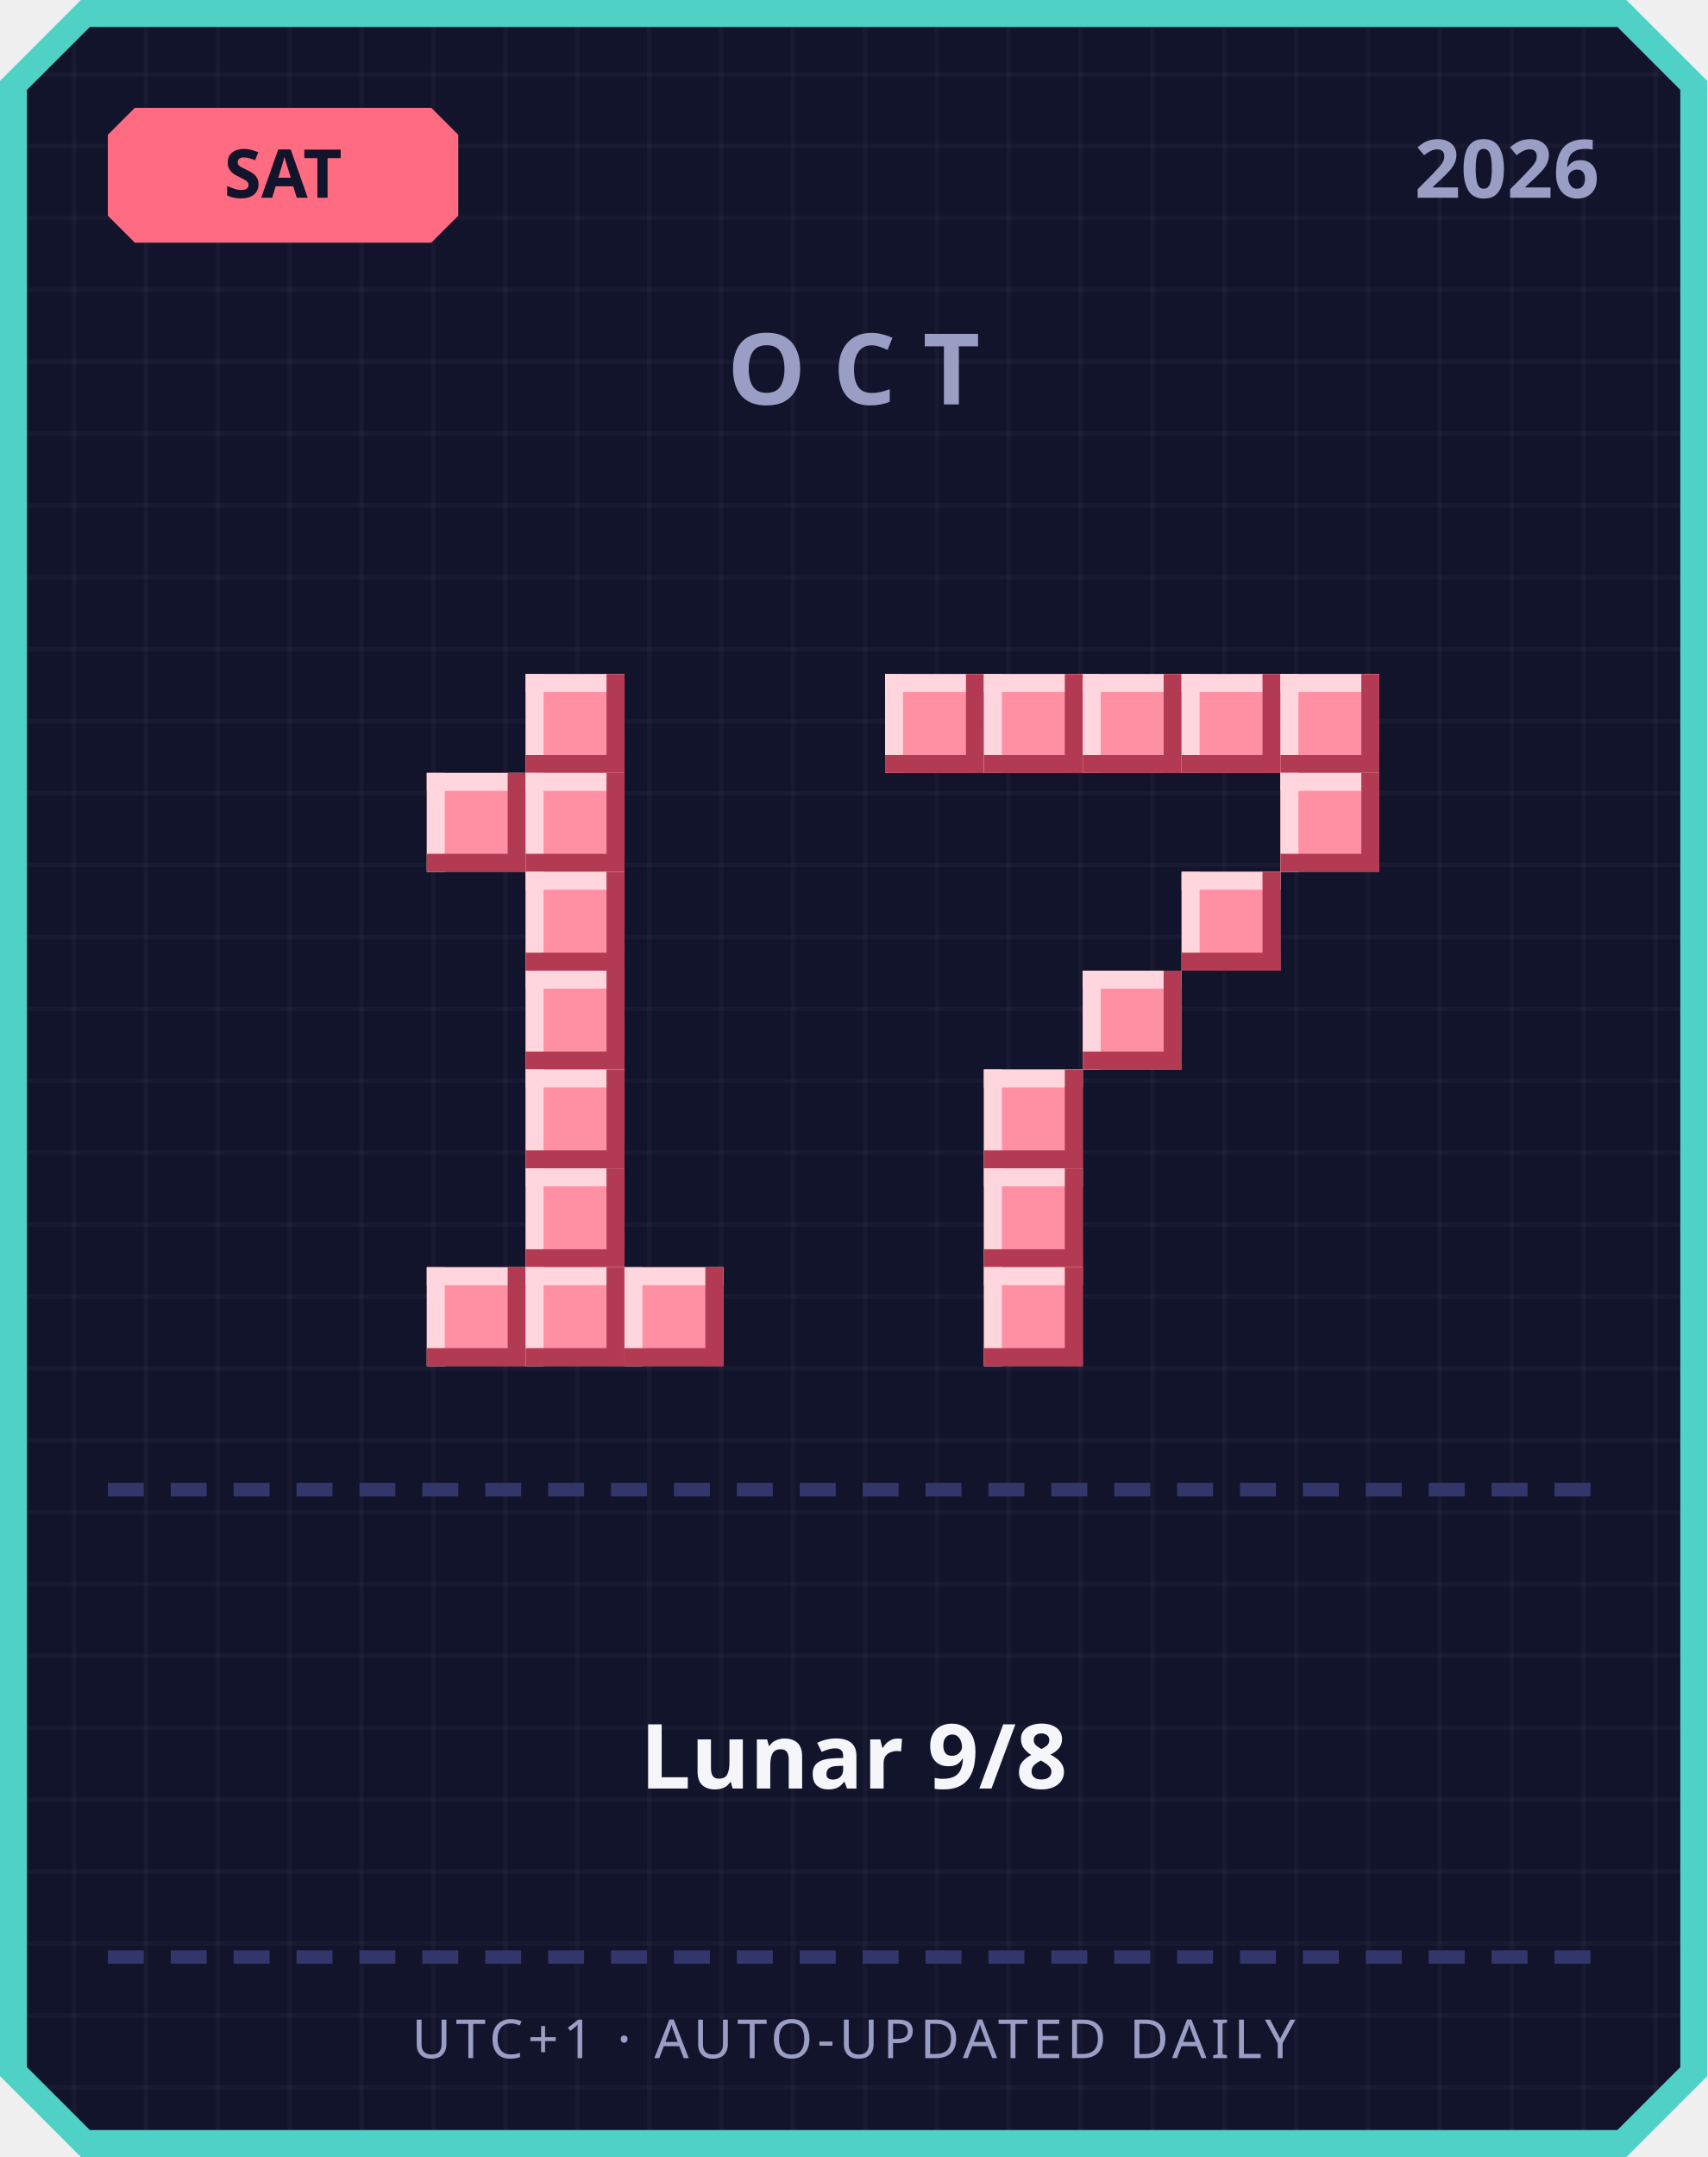
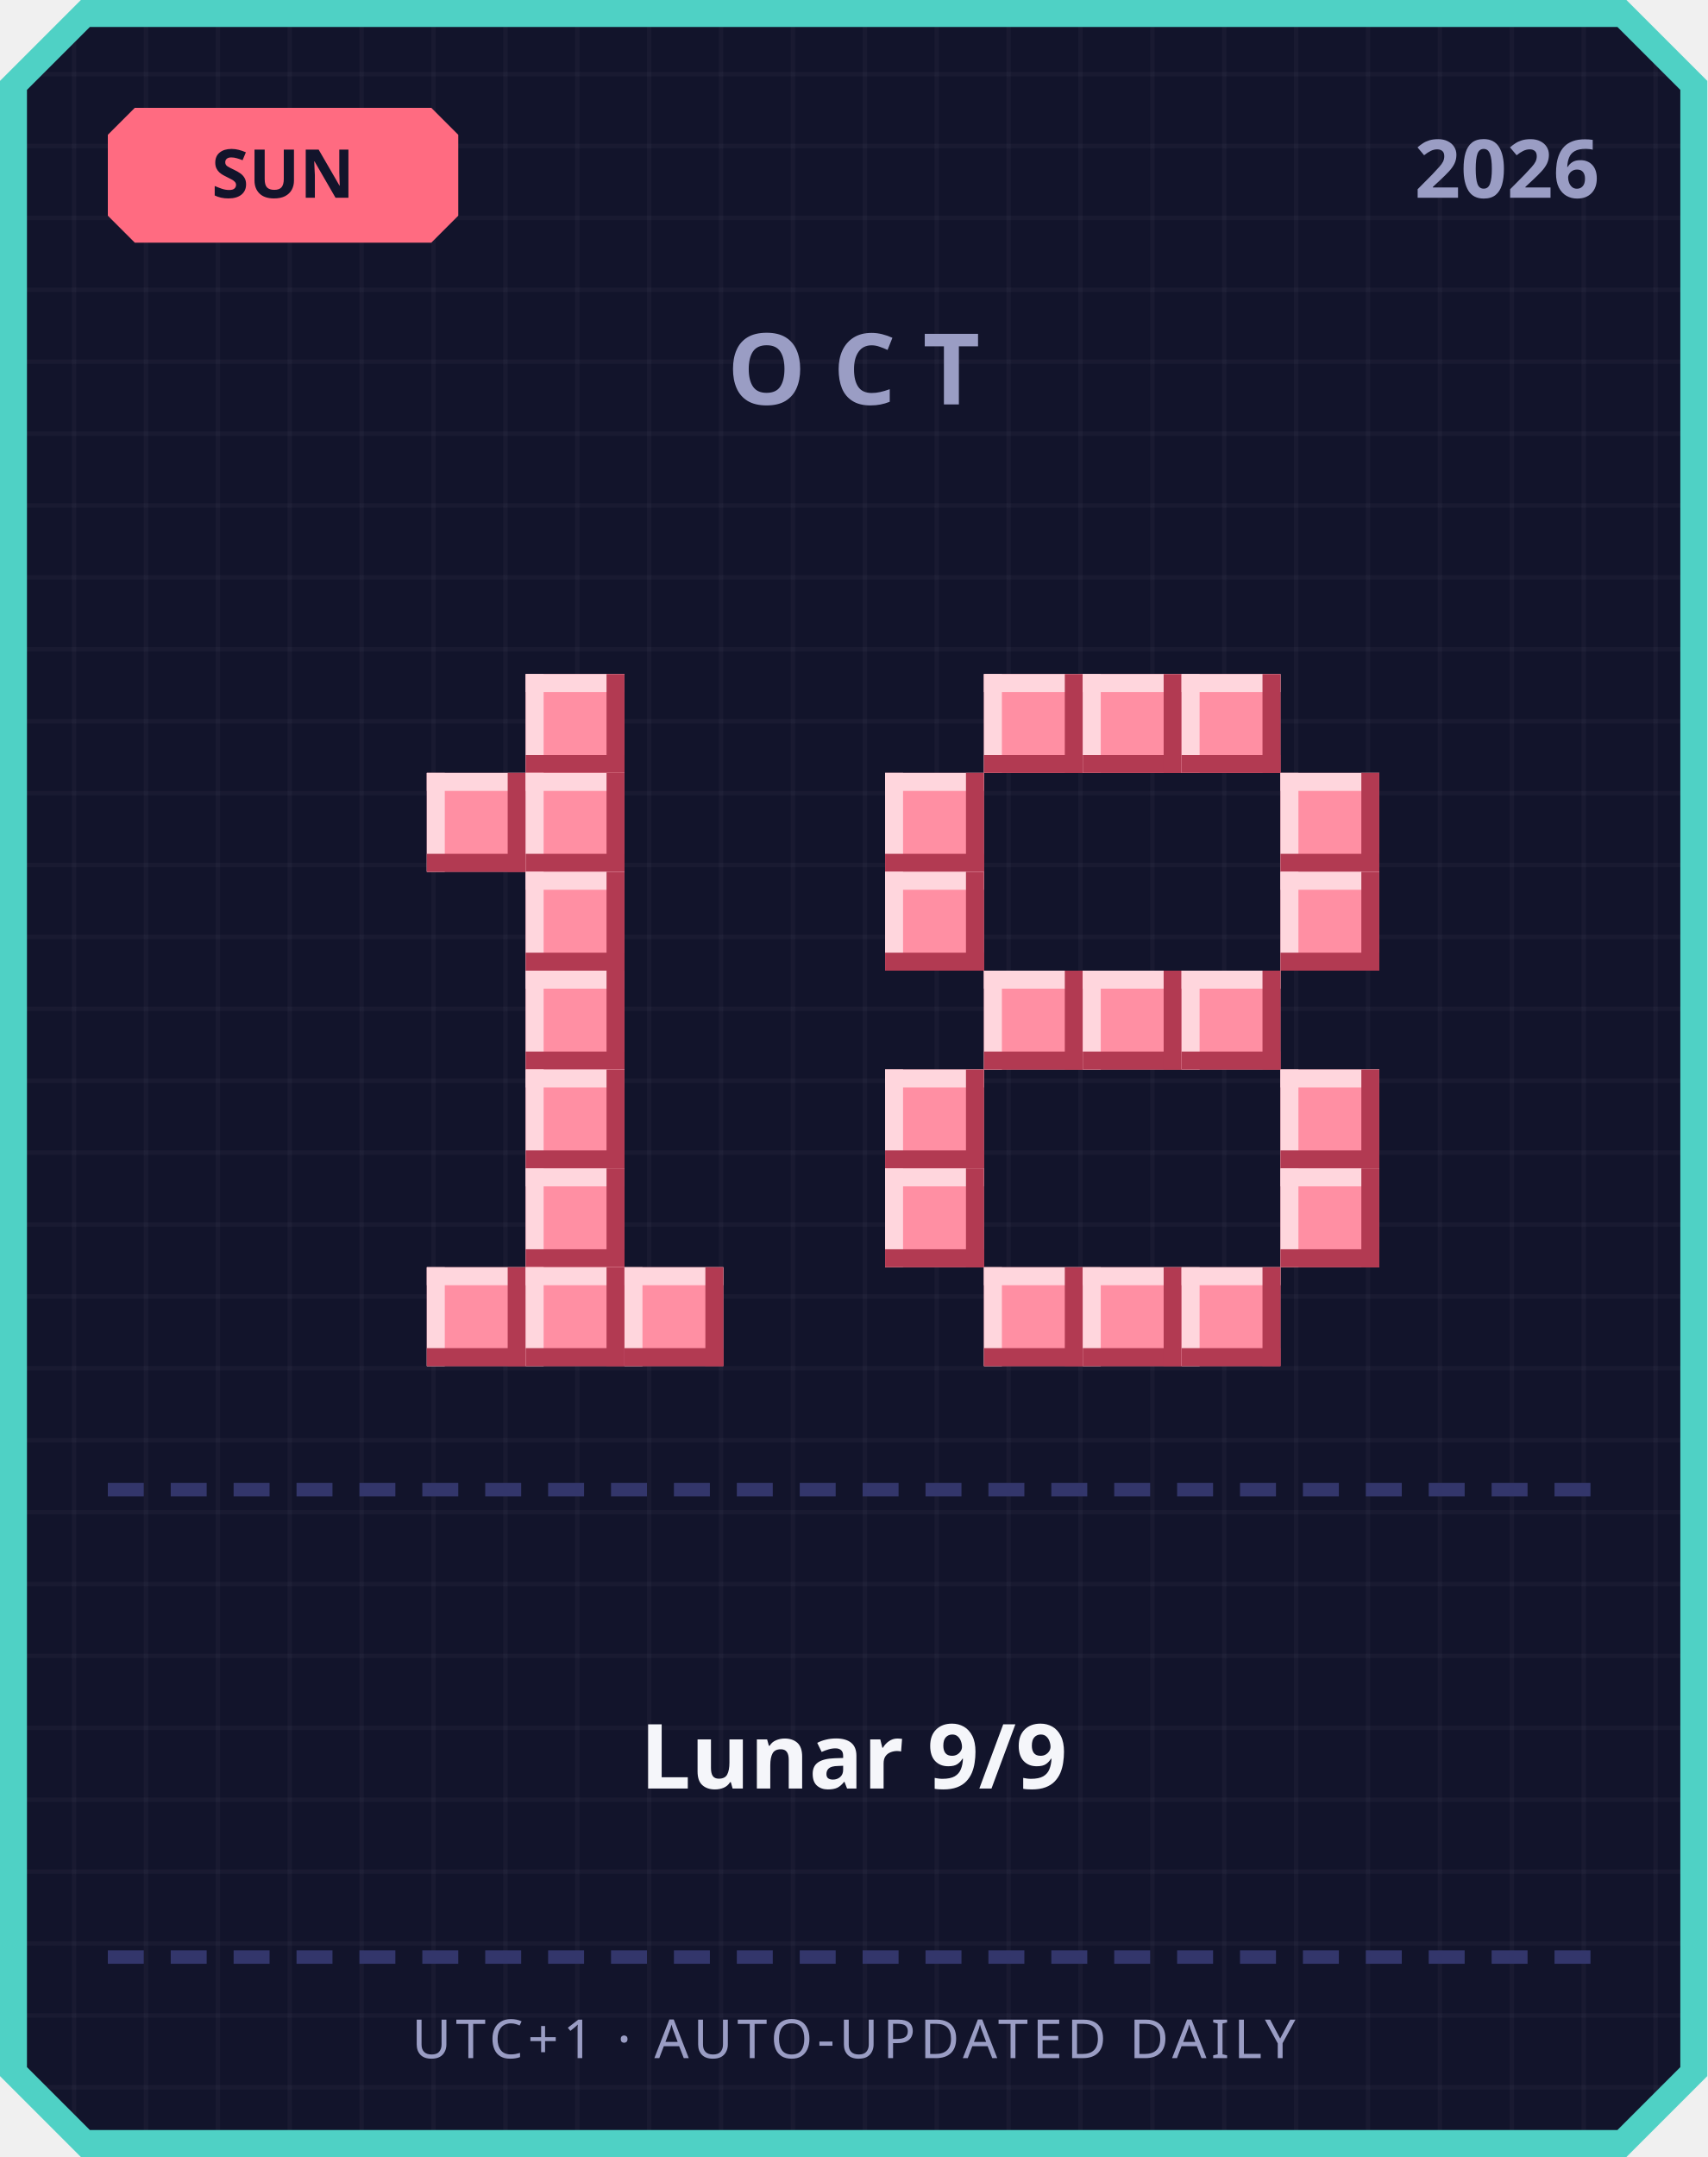
<svg xmlns="http://www.w3.org/2000/svg" width="380" height="480" viewBox="0 0 380 480">
  <defs>
    <pattern id="grid" width="16" height="16" patternUnits="userSpaceOnUse">
      <rect width="16" height="16" fill="#12142b" />
      <rect width="1" height="16" fill="#ffffff" opacity="0.03" />
      <rect width="16" height="1" fill="#ffffff" opacity="0.03" />
    </pattern>
  </defs>
  <path d="M 18,0 L 362,0 L 380,18 L 380,462 L 362,480 L 18,480 L 0,462 L 0,18 Z" fill="#4fd1c5" />
  <path d="M 20,6 L 360,6 L 374,20 L 374,460 L 360,474 L 20,474 L 6,460 L 6,20 Z" fill="url(#grid)" />
  <path d="M 30,24 L 96,24 L 102,30 L 102,48 L 96,54 L 30,54 L 24,48 L 24,30 Z" fill="#ff6b81" />
-   <text x="63" y="44" text-anchor="middle" font-family="'Segoe UI', sans-serif" font-size="15" font-weight="700" fill="#12142b">SAT</text>
+   <text x="63" y="44" text-anchor="middle" font-family="'Segoe UI', sans-serif" font-size="15" font-weight="700" fill="#12142b">SUN</text>
  <text x="356" y="44" text-anchor="end" font-family="'Segoe UI', sans-serif" font-size="18" font-weight="700" fill="#9a9dc4">2026</text>
  <text x="190" y="90" text-anchor="middle" font-family="'Segoe UI', sans-serif" font-size="22" font-weight="700" letter-spacing="6" fill="#9a9dc4">OCT</text>
  <rect x="117" y="150" width="22" height="22" fill="#ff8fa3" />
  <rect x="117" y="150" width="22" height="4" fill="#ffd6dd" />
  <rect x="117" y="150" width="4" height="22" fill="#ffd6dd" />
  <rect x="117" y="168" width="22" height="4" fill="#b23a52" />
  <rect x="135" y="150" width="4" height="22" fill="#b23a52" />
  <rect x="95" y="172" width="22" height="22" fill="#ff8fa3" />
  <rect x="95" y="172" width="22" height="4" fill="#ffd6dd" />
  <rect x="95" y="172" width="4" height="22" fill="#ffd6dd" />
  <rect x="95" y="190" width="22" height="4" fill="#b23a52" />
  <rect x="113" y="172" width="4" height="22" fill="#b23a52" />
  <rect x="117" y="172" width="22" height="22" fill="#ff8fa3" />
  <rect x="117" y="172" width="22" height="4" fill="#ffd6dd" />
  <rect x="117" y="172" width="4" height="22" fill="#ffd6dd" />
  <rect x="117" y="190" width="22" height="4" fill="#b23a52" />
  <rect x="135" y="172" width="4" height="22" fill="#b23a52" />
  <rect x="117" y="194" width="22" height="22" fill="#ff8fa3" />
  <rect x="117" y="194" width="22" height="4" fill="#ffd6dd" />
  <rect x="117" y="194" width="4" height="22" fill="#ffd6dd" />
  <rect x="117" y="212" width="22" height="4" fill="#b23a52" />
  <rect x="135" y="194" width="4" height="22" fill="#b23a52" />
  <rect x="117" y="216" width="22" height="22" fill="#ff8fa3" />
  <rect x="117" y="216" width="22" height="4" fill="#ffd6dd" />
  <rect x="117" y="216" width="4" height="22" fill="#ffd6dd" />
  <rect x="117" y="234" width="22" height="4" fill="#b23a52" />
  <rect x="135" y="216" width="4" height="22" fill="#b23a52" />
  <rect x="117" y="238" width="22" height="22" fill="#ff8fa3" />
  <rect x="117" y="238" width="22" height="4" fill="#ffd6dd" />
  <rect x="117" y="238" width="4" height="22" fill="#ffd6dd" />
  <rect x="117" y="256" width="22" height="4" fill="#b23a52" />
  <rect x="135" y="238" width="4" height="22" fill="#b23a52" />
  <rect x="117" y="260" width="22" height="22" fill="#ff8fa3" />
  <rect x="117" y="260" width="22" height="4" fill="#ffd6dd" />
  <rect x="117" y="260" width="4" height="22" fill="#ffd6dd" />
  <rect x="117" y="278" width="22" height="4" fill="#b23a52" />
  <rect x="135" y="260" width="4" height="22" fill="#b23a52" />
  <rect x="95" y="282" width="22" height="22" fill="#ff8fa3" />
  <rect x="95" y="282" width="22" height="4" fill="#ffd6dd" />
  <rect x="95" y="282" width="4" height="22" fill="#ffd6dd" />
  <rect x="95" y="300" width="22" height="4" fill="#b23a52" />
  <rect x="113" y="282" width="4" height="22" fill="#b23a52" />
  <rect x="117" y="282" width="22" height="22" fill="#ff8fa3" />
  <rect x="117" y="282" width="22" height="4" fill="#ffd6dd" />
  <rect x="117" y="282" width="4" height="22" fill="#ffd6dd" />
  <rect x="117" y="300" width="22" height="4" fill="#b23a52" />
  <rect x="135" y="282" width="4" height="22" fill="#b23a52" />
  <rect x="139" y="282" width="22" height="22" fill="#ff8fa3" />
  <rect x="139" y="282" width="22" height="4" fill="#ffd6dd" />
  <rect x="139" y="282" width="4" height="22" fill="#ffd6dd" />
  <rect x="139" y="300" width="22" height="4" fill="#b23a52" />
  <rect x="157" y="282" width="4" height="22" fill="#b23a52" />
-   <rect x="197" y="150" width="22" height="22" fill="#ff8fa3" />
-   <rect x="197" y="150" width="22" height="4" fill="#ffd6dd" />
-   <rect x="197" y="150" width="4" height="22" fill="#ffd6dd" />
-   <rect x="197" y="168" width="22" height="4" fill="#b23a52" />
-   <rect x="215" y="150" width="4" height="22" fill="#b23a52" />
  <rect x="219" y="150" width="22" height="22" fill="#ff8fa3" />
  <rect x="219" y="150" width="22" height="4" fill="#ffd6dd" />
  <rect x="219" y="150" width="4" height="22" fill="#ffd6dd" />
  <rect x="219" y="168" width="22" height="4" fill="#b23a52" />
  <rect x="237" y="150" width="4" height="22" fill="#b23a52" />
  <rect x="241" y="150" width="22" height="22" fill="#ff8fa3" />
  <rect x="241" y="150" width="22" height="4" fill="#ffd6dd" />
  <rect x="241" y="150" width="4" height="22" fill="#ffd6dd" />
  <rect x="241" y="168" width="22" height="4" fill="#b23a52" />
  <rect x="259" y="150" width="4" height="22" fill="#b23a52" />
  <rect x="263" y="150" width="22" height="22" fill="#ff8fa3" />
  <rect x="263" y="150" width="22" height="4" fill="#ffd6dd" />
  <rect x="263" y="150" width="4" height="22" fill="#ffd6dd" />
  <rect x="263" y="168" width="22" height="4" fill="#b23a52" />
  <rect x="281" y="150" width="4" height="22" fill="#b23a52" />
-   <rect x="285" y="150" width="22" height="22" fill="#ff8fa3" />
-   <rect x="285" y="150" width="22" height="4" fill="#ffd6dd" />
-   <rect x="285" y="150" width="4" height="22" fill="#ffd6dd" />
-   <rect x="285" y="168" width="22" height="4" fill="#b23a52" />
-   <rect x="303" y="150" width="4" height="22" fill="#b23a52" />
+   <rect x="197" y="172" width="22" height="22" fill="#ff8fa3" />
+   <rect x="197" y="172" width="22" height="4" fill="#ffd6dd" />
+   <rect x="197" y="172" width="4" height="22" fill="#ffd6dd" />
+   <rect x="197" y="190" width="22" height="4" fill="#b23a52" />
+   <rect x="215" y="172" width="4" height="22" fill="#b23a52" />
  <rect x="285" y="172" width="22" height="22" fill="#ff8fa3" />
  <rect x="285" y="172" width="22" height="4" fill="#ffd6dd" />
  <rect x="285" y="172" width="4" height="22" fill="#ffd6dd" />
  <rect x="285" y="190" width="22" height="4" fill="#b23a52" />
  <rect x="303" y="172" width="4" height="22" fill="#b23a52" />
-   <rect x="263" y="194" width="22" height="22" fill="#ff8fa3" />
-   <rect x="263" y="194" width="22" height="4" fill="#ffd6dd" />
-   <rect x="263" y="194" width="4" height="22" fill="#ffd6dd" />
-   <rect x="263" y="212" width="22" height="4" fill="#b23a52" />
-   <rect x="281" y="194" width="4" height="22" fill="#b23a52" />
+   <rect x="197" y="194" width="22" height="22" fill="#ff8fa3" />
+   <rect x="197" y="194" width="22" height="4" fill="#ffd6dd" />
+   <rect x="197" y="194" width="4" height="22" fill="#ffd6dd" />
+   <rect x="197" y="212" width="22" height="4" fill="#b23a52" />
+   <rect x="215" y="194" width="4" height="22" fill="#b23a52" />
+   <rect x="285" y="194" width="22" height="22" fill="#ff8fa3" />
+   <rect x="285" y="194" width="22" height="4" fill="#ffd6dd" />
+   <rect x="285" y="194" width="4" height="22" fill="#ffd6dd" />
+   <rect x="285" y="212" width="22" height="4" fill="#b23a52" />
+   <rect x="303" y="194" width="4" height="22" fill="#b23a52" />
+   <rect x="219" y="216" width="22" height="22" fill="#ff8fa3" />
+   <rect x="219" y="216" width="22" height="4" fill="#ffd6dd" />
+   <rect x="219" y="216" width="4" height="22" fill="#ffd6dd" />
+   <rect x="219" y="234" width="22" height="4" fill="#b23a52" />
+   <rect x="237" y="216" width="4" height="22" fill="#b23a52" />
  <rect x="241" y="216" width="22" height="22" fill="#ff8fa3" />
  <rect x="241" y="216" width="22" height="4" fill="#ffd6dd" />
  <rect x="241" y="216" width="4" height="22" fill="#ffd6dd" />
  <rect x="241" y="234" width="22" height="4" fill="#b23a52" />
  <rect x="259" y="216" width="4" height="22" fill="#b23a52" />
-   <rect x="219" y="238" width="22" height="22" fill="#ff8fa3" />
-   <rect x="219" y="238" width="22" height="4" fill="#ffd6dd" />
-   <rect x="219" y="238" width="4" height="22" fill="#ffd6dd" />
-   <rect x="219" y="256" width="22" height="4" fill="#b23a52" />
-   <rect x="237" y="238" width="4" height="22" fill="#b23a52" />
-   <rect x="219" y="260" width="22" height="22" fill="#ff8fa3" />
-   <rect x="219" y="260" width="22" height="4" fill="#ffd6dd" />
-   <rect x="219" y="260" width="4" height="22" fill="#ffd6dd" />
-   <rect x="219" y="278" width="22" height="4" fill="#b23a52" />
-   <rect x="237" y="260" width="4" height="22" fill="#b23a52" />
+   <rect x="263" y="216" width="22" height="22" fill="#ff8fa3" />
+   <rect x="263" y="216" width="22" height="4" fill="#ffd6dd" />
+   <rect x="263" y="216" width="4" height="22" fill="#ffd6dd" />
+   <rect x="263" y="234" width="22" height="4" fill="#b23a52" />
+   <rect x="281" y="216" width="4" height="22" fill="#b23a52" />
+   <rect x="197" y="238" width="22" height="22" fill="#ff8fa3" />
+   <rect x="197" y="238" width="22" height="4" fill="#ffd6dd" />
+   <rect x="197" y="238" width="4" height="22" fill="#ffd6dd" />
+   <rect x="197" y="256" width="22" height="4" fill="#b23a52" />
+   <rect x="215" y="238" width="4" height="22" fill="#b23a52" />
+   <rect x="285" y="238" width="22" height="22" fill="#ff8fa3" />
+   <rect x="285" y="238" width="22" height="4" fill="#ffd6dd" />
+   <rect x="285" y="238" width="4" height="22" fill="#ffd6dd" />
+   <rect x="285" y="256" width="22" height="4" fill="#b23a52" />
+   <rect x="303" y="238" width="4" height="22" fill="#b23a52" />
+   <rect x="197" y="260" width="22" height="22" fill="#ff8fa3" />
+   <rect x="197" y="260" width="22" height="4" fill="#ffd6dd" />
+   <rect x="197" y="260" width="4" height="22" fill="#ffd6dd" />
+   <rect x="197" y="278" width="22" height="4" fill="#b23a52" />
+   <rect x="215" y="260" width="4" height="22" fill="#b23a52" />
+   <rect x="285" y="260" width="22" height="22" fill="#ff8fa3" />
+   <rect x="285" y="260" width="22" height="4" fill="#ffd6dd" />
+   <rect x="285" y="260" width="4" height="22" fill="#ffd6dd" />
+   <rect x="285" y="278" width="22" height="4" fill="#b23a52" />
+   <rect x="303" y="260" width="4" height="22" fill="#b23a52" />
  <rect x="219" y="282" width="22" height="22" fill="#ff8fa3" />
  <rect x="219" y="282" width="22" height="4" fill="#ffd6dd" />
  <rect x="219" y="282" width="4" height="22" fill="#ffd6dd" />
  <rect x="219" y="300" width="22" height="4" fill="#b23a52" />
  <rect x="237" y="282" width="4" height="22" fill="#b23a52" />
+   <rect x="241" y="282" width="22" height="22" fill="#ff8fa3" />
+   <rect x="241" y="282" width="22" height="4" fill="#ffd6dd" />
+   <rect x="241" y="282" width="4" height="22" fill="#ffd6dd" />
+   <rect x="241" y="300" width="22" height="4" fill="#b23a52" />
+   <rect x="259" y="282" width="4" height="22" fill="#b23a52" />
+   <rect x="263" y="282" width="22" height="22" fill="#ff8fa3" />
+   <rect x="263" y="282" width="22" height="4" fill="#ffd6dd" />
+   <rect x="263" y="282" width="4" height="22" fill="#ffd6dd" />
+   <rect x="263" y="300" width="22" height="4" fill="#b23a52" />
+   <rect x="281" y="282" width="4" height="22" fill="#b23a52" />
  <rect x="24" y="330" width="8" height="3" fill="#33366b" />
  <rect x="38" y="330" width="8" height="3" fill="#33366b" />
  <rect x="52" y="330" width="8" height="3" fill="#33366b" />
  <rect x="66" y="330" width="8" height="3" fill="#33366b" />
  <rect x="80" y="330" width="8" height="3" fill="#33366b" />
  <rect x="94" y="330" width="8" height="3" fill="#33366b" />
  <rect x="108" y="330" width="8" height="3" fill="#33366b" />
  <rect x="122" y="330" width="8" height="3" fill="#33366b" />
  <rect x="136" y="330" width="8" height="3" fill="#33366b" />
  <rect x="150" y="330" width="8" height="3" fill="#33366b" />
  <rect x="164" y="330" width="8" height="3" fill="#33366b" />
  <rect x="178" y="330" width="8" height="3" fill="#33366b" />
  <rect x="192" y="330" width="8" height="3" fill="#33366b" />
  <rect x="206" y="330" width="8" height="3" fill="#33366b" />
  <rect x="220" y="330" width="8" height="3" fill="#33366b" />
  <rect x="234" y="330" width="8" height="3" fill="#33366b" />
  <rect x="248" y="330" width="8" height="3" fill="#33366b" />
  <rect x="262" y="330" width="8" height="3" fill="#33366b" />
  <rect x="276" y="330" width="8" height="3" fill="#33366b" />
  <rect x="290" y="330" width="8" height="3" fill="#33366b" />
  <rect x="304" y="330" width="8" height="3" fill="#33366b" />
  <rect x="318" y="330" width="8" height="3" fill="#33366b" />
  <rect x="332" y="330" width="8" height="3" fill="#33366b" />
  <rect x="346" y="330" width="8" height="3" fill="#33366b" />
-   <text x="190" y="398" text-anchor="middle" font-family="'Segoe UI', 'Microsoft JhengHei', sans-serif" font-size="20" font-weight="700" fill="#f5f6fa">Lunar 9/8</text>
+   <text x="190" y="398" text-anchor="middle" font-family="'Segoe UI', 'Microsoft JhengHei', sans-serif" font-size="20" font-weight="700" fill="#f5f6fa">Lunar 9/9</text>
  <rect x="24" y="434" width="8" height="3" fill="#33366b" />
  <rect x="38" y="434" width="8" height="3" fill="#33366b" />
  <rect x="52" y="434" width="8" height="3" fill="#33366b" />
  <rect x="66" y="434" width="8" height="3" fill="#33366b" />
  <rect x="80" y="434" width="8" height="3" fill="#33366b" />
  <rect x="94" y="434" width="8" height="3" fill="#33366b" />
  <rect x="108" y="434" width="8" height="3" fill="#33366b" />
  <rect x="122" y="434" width="8" height="3" fill="#33366b" />
  <rect x="136" y="434" width="8" height="3" fill="#33366b" />
  <rect x="150" y="434" width="8" height="3" fill="#33366b" />
  <rect x="164" y="434" width="8" height="3" fill="#33366b" />
  <rect x="178" y="434" width="8" height="3" fill="#33366b" />
  <rect x="192" y="434" width="8" height="3" fill="#33366b" />
  <rect x="206" y="434" width="8" height="3" fill="#33366b" />
  <rect x="220" y="434" width="8" height="3" fill="#33366b" />
  <rect x="234" y="434" width="8" height="3" fill="#33366b" />
  <rect x="248" y="434" width="8" height="3" fill="#33366b" />
  <rect x="262" y="434" width="8" height="3" fill="#33366b" />
  <rect x="276" y="434" width="8" height="3" fill="#33366b" />
  <rect x="290" y="434" width="8" height="3" fill="#33366b" />
  <rect x="304" y="434" width="8" height="3" fill="#33366b" />
  <rect x="318" y="434" width="8" height="3" fill="#33366b" />
  <rect x="332" y="434" width="8" height="3" fill="#33366b" />
  <rect x="346" y="434" width="8" height="3" fill="#33366b" />
  <text x="190" y="458" text-anchor="middle" font-family="'Segoe UI', sans-serif" font-size="12" letter-spacing="1" fill="#9a9dc4">UTC+1 · AUTO-UPDATED DAILY</text>
</svg>
